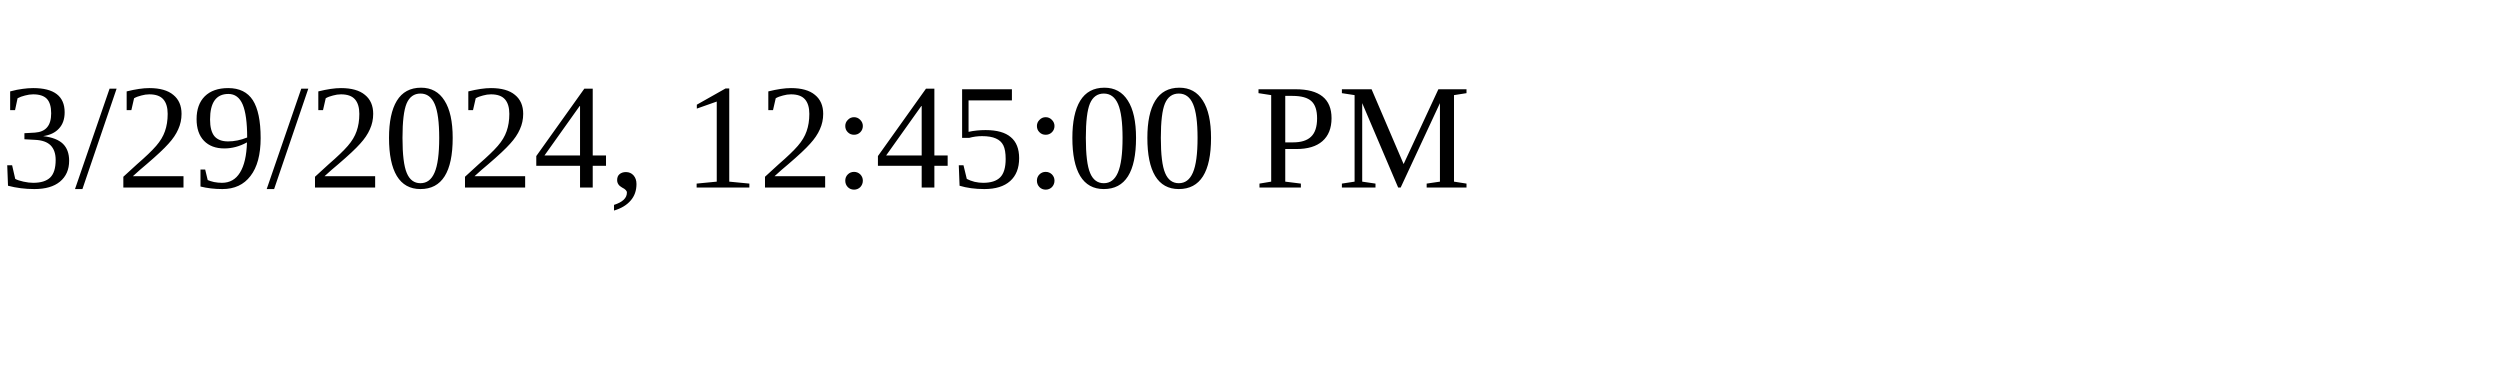
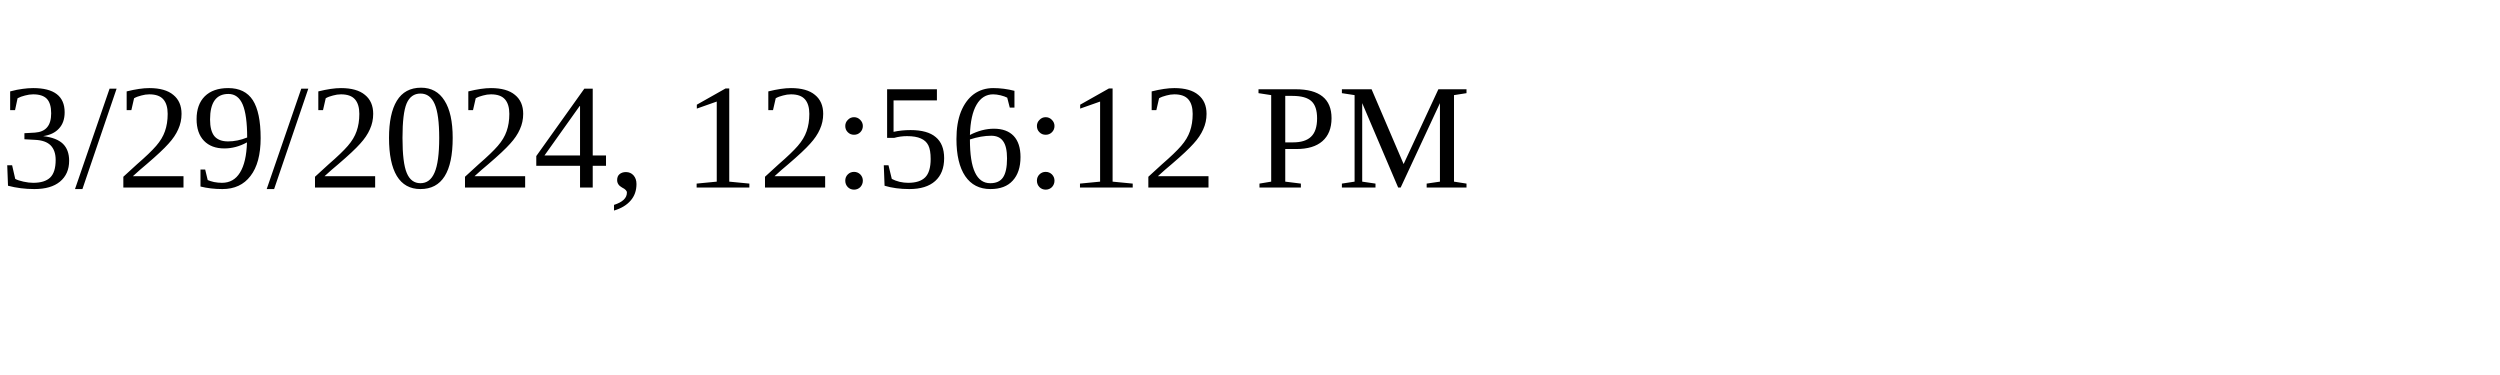
<svg xmlns="http://www.w3.org/2000/svg" height="30" width="200">
-   <text x="0" y="15">3/29/2024, 12:45:00 PM</text>
+   <text x="0" y="15">3/29/2024, 12:56:12 PM</text>
</svg>
